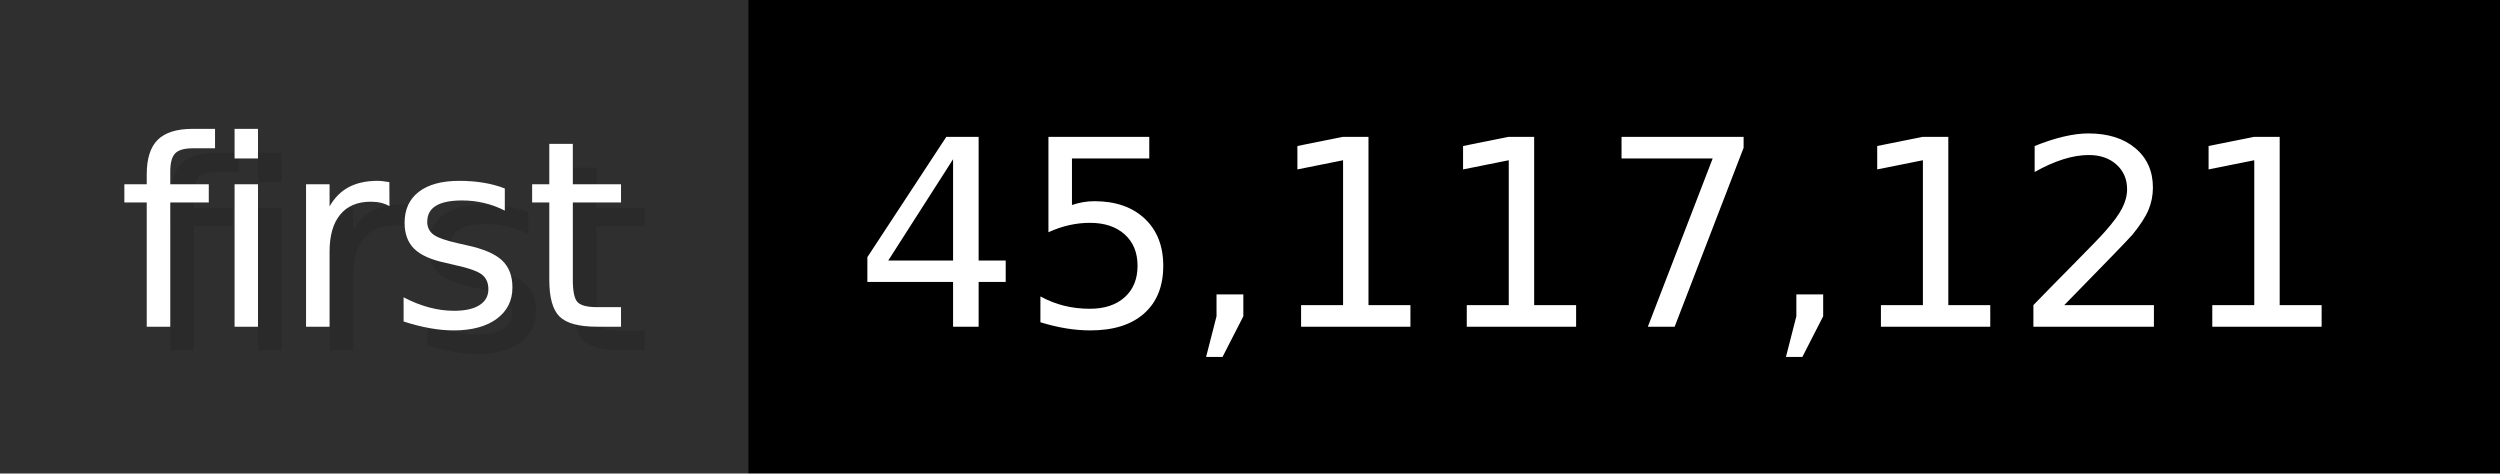
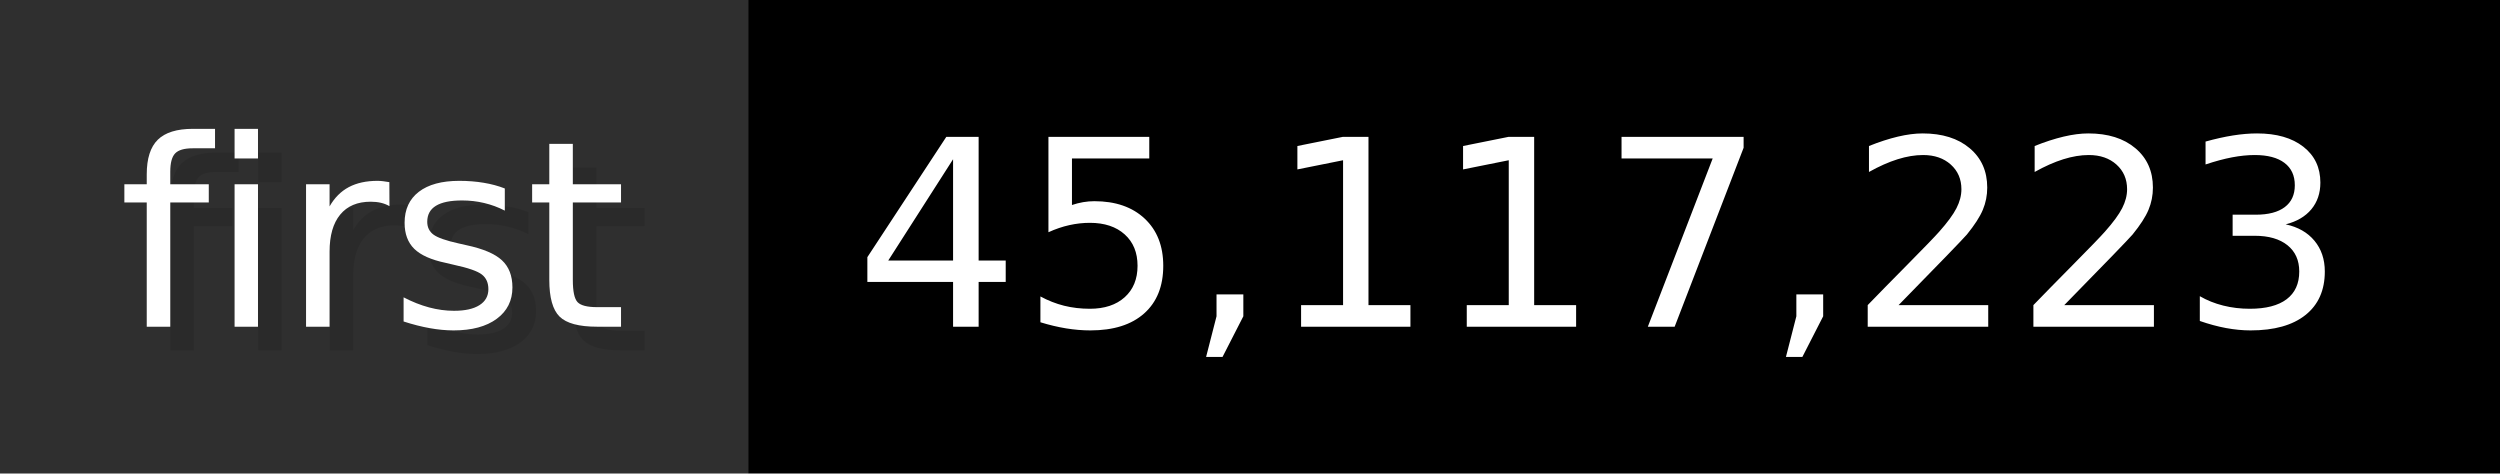
- <svg xmlns="http://www.w3.org/2000/svg" width="105.6" height="20" viewBox="0 0 1056 200" role="img" aria-label="first: 45,117,121">
+ <svg xmlns="http://www.w3.org/2000/svg" width="105.6" height="20" viewBox="0 0 1056 200" role="img" aria-label="first: 45,117,223">
  <g>
    <rect fill="#2F2F2F" width="316" height="200" />
    <rect fill="#" x="316" width="740" height="200" />
  </g>
  <g aria-hidden="true" fill="#fff" text-anchor="start" font-family="Verdana,DejaVu Sans,sans-serif" font-size="110">
    <text x="60" y="148" textLength="216" fill="#000" opacity="0.1">first</text>
    <text x="50" y="138" textLength="216">first</text>
-     <text x="371" y="148" textLength="640" fill="#000" opacity="0.1">45,117,121</text>
-     <text x="361" y="138" textLength="640">45,117,121</text>
+     <text x="371" y="148" textLength="640" fill="#000" opacity="0.1">45,117,223</text>
+     <text x="361" y="138" textLength="640">45,117,223</text>
  </g>
</svg>
